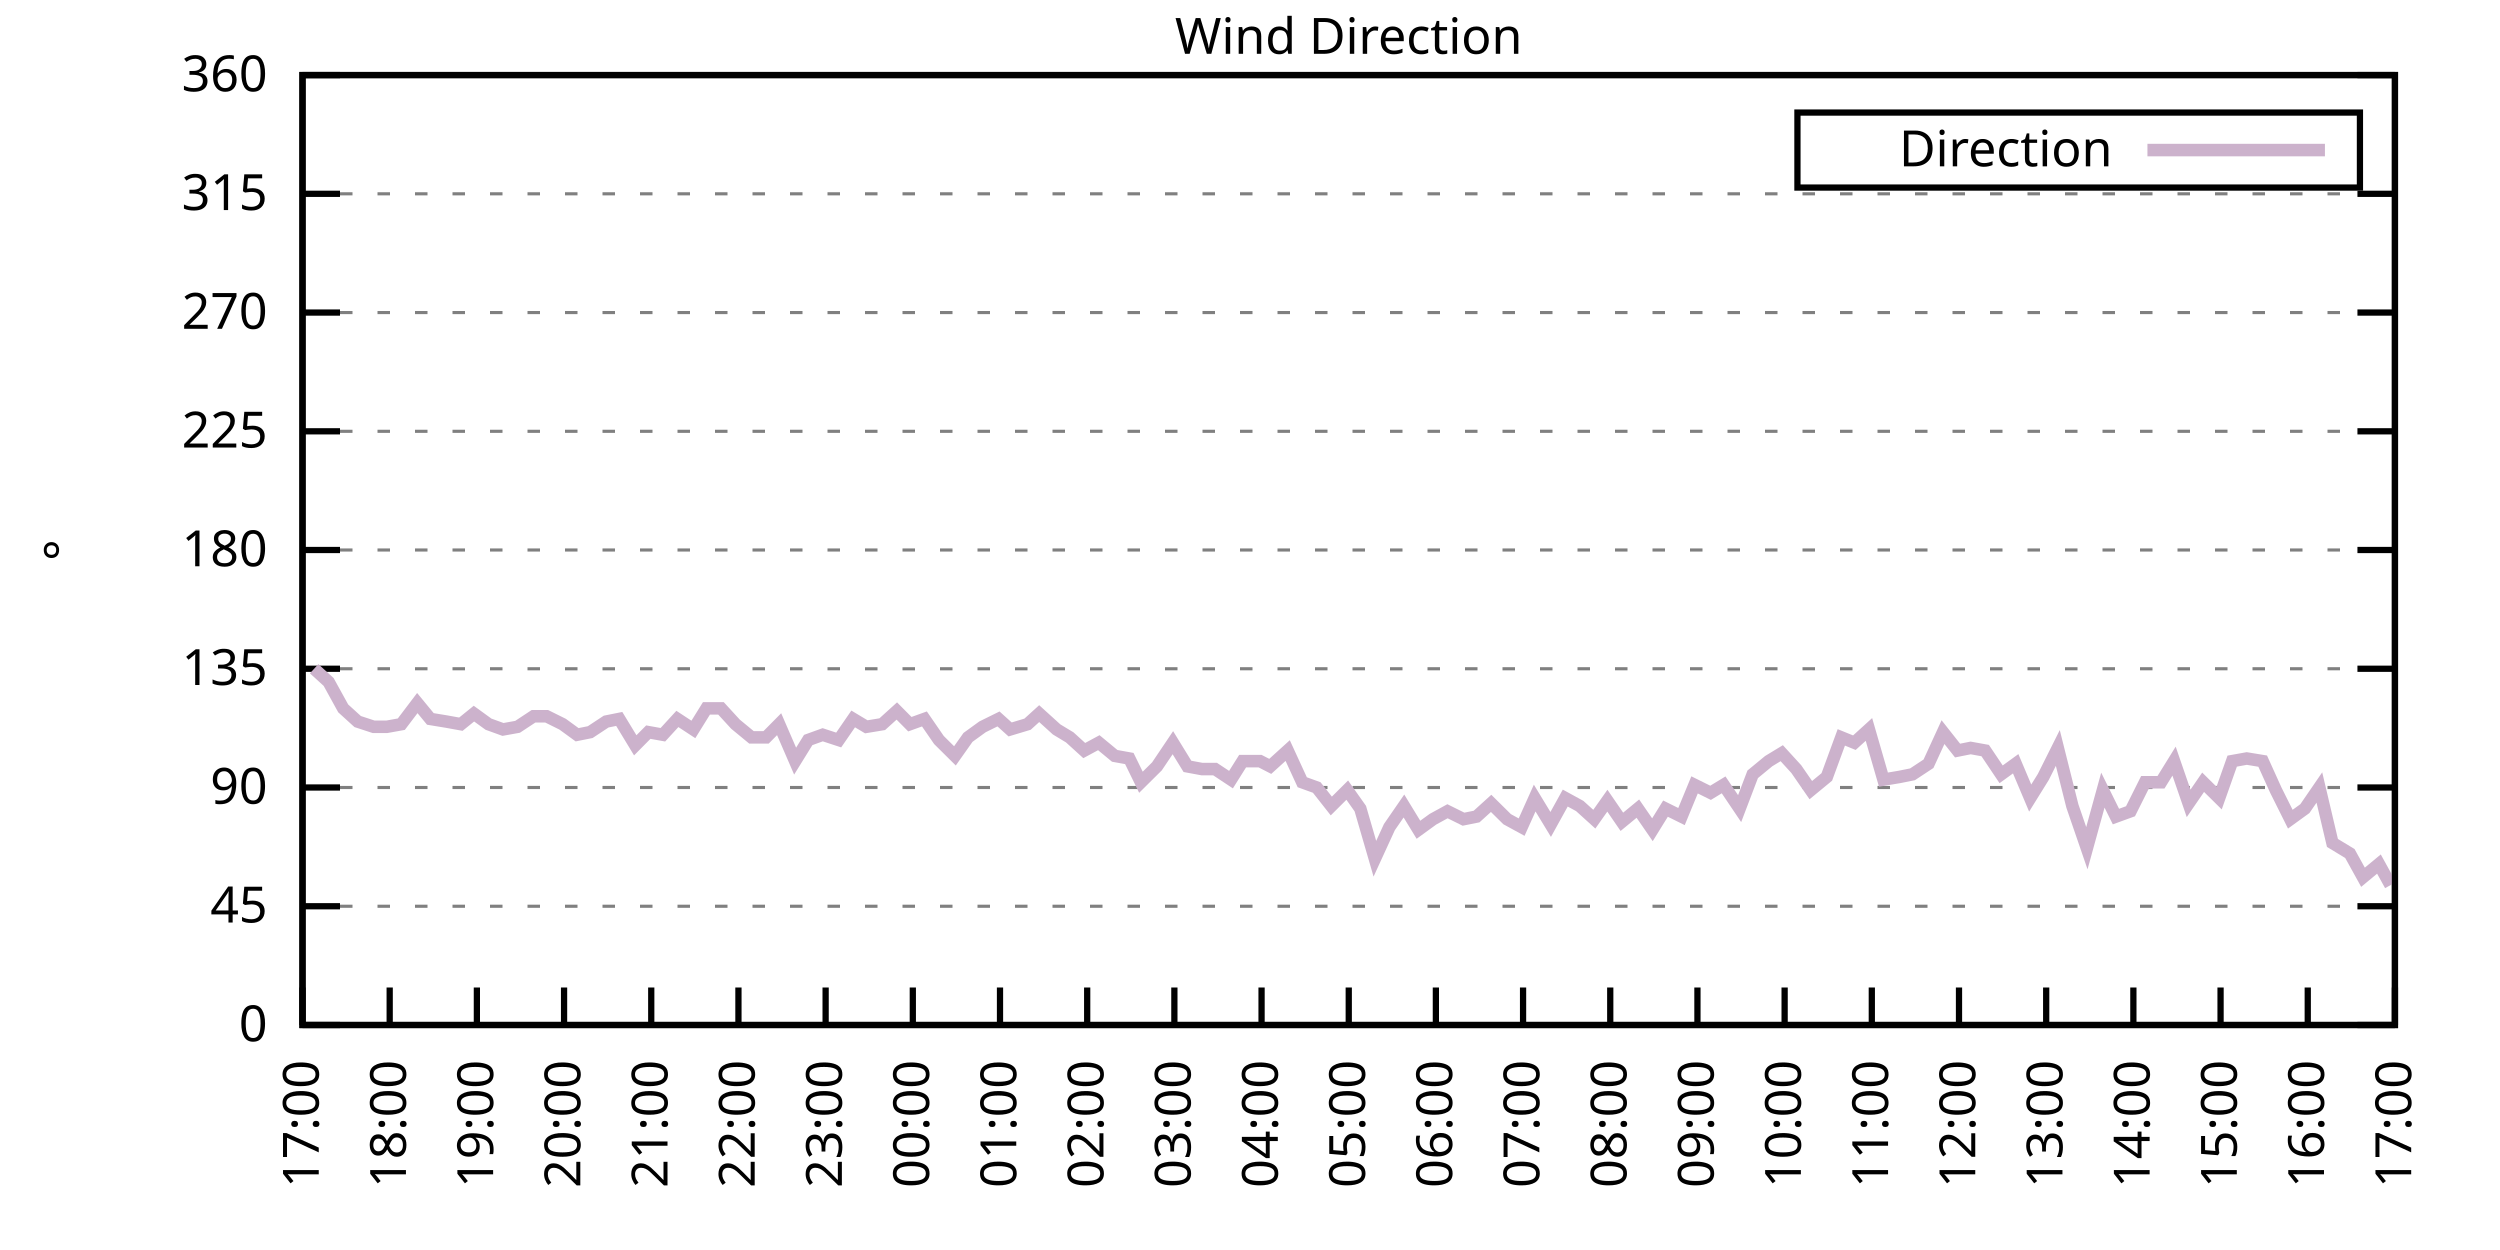
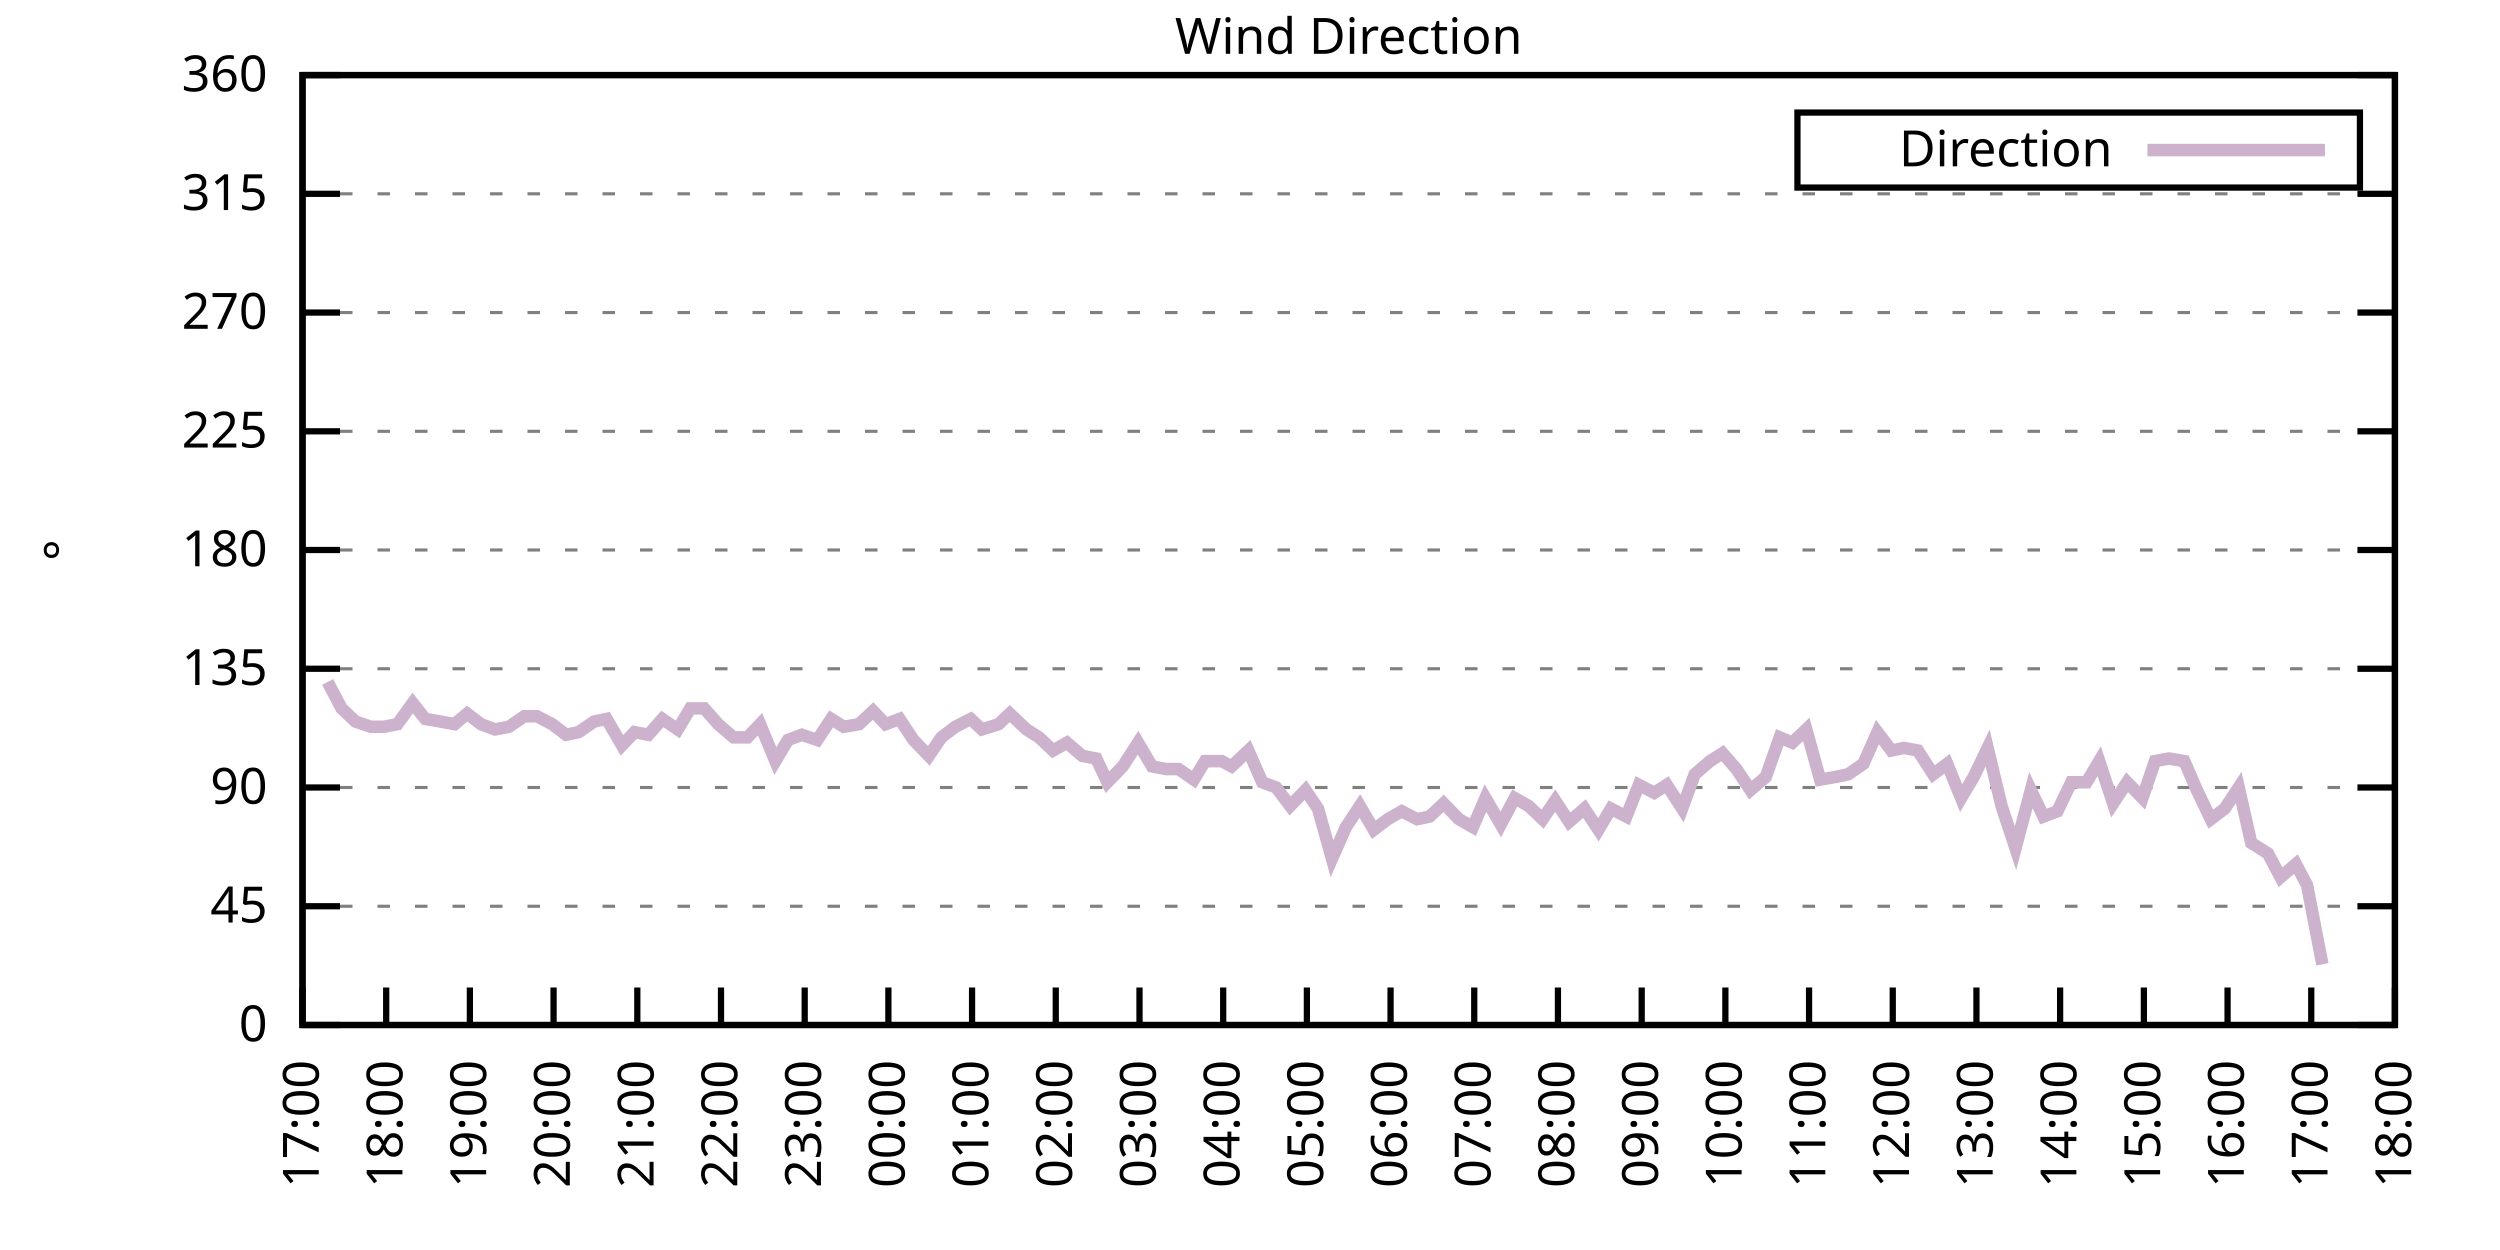
<svg xmlns="http://www.w3.org/2000/svg" xmlns:xlink="http://www.w3.org/1999/xlink" width="400" height="200" viewBox="0 0 400 200">
  <g id="gnuplot_canvas">
    <rect x="0" y="0" width="400" height="200" fill="none" />
    <defs>
      <circle id="gpDot" r="0.5" stroke-width="0.5" stroke="currentColor" />
      <path id="gpPt0" stroke-width="0.333" stroke="currentColor" d="M-1,0 h2 M0,-1 v2" />
      <path id="gpPt1" stroke-width="0.333" stroke="currentColor" d="M-1,-1 L1,1 M1,-1 L-1,1" />
      <path id="gpPt2" stroke-width="0.333" stroke="currentColor" d="M-1,0 L1,0 M0,-1 L0,1 M-1,-1 L1,1 M-1,1 L1,-1" />
      <rect id="gpPt3" stroke-width="0.333" stroke="currentColor" x="-1" y="-1" width="2" height="2" />
      <rect id="gpPt4" stroke-width="0.333" stroke="currentColor" fill="currentColor" x="-1" y="-1" width="2" height="2" />
      <circle id="gpPt5" stroke-width="0.333" stroke="currentColor" cx="0" cy="0" r="1" />
      <use xlink:href="#gpPt5" id="gpPt6" fill="currentColor" stroke="none" />
      <path id="gpPt7" stroke-width="0.333" stroke="currentColor" d="M0,-1.33 L-1.33,0.67 L1.33,0.67 z" />
      <use xlink:href="#gpPt7" id="gpPt8" fill="currentColor" stroke="none" />
      <use xlink:href="#gpPt7" id="gpPt9" stroke="currentColor" transform="rotate(180)" />
      <use xlink:href="#gpPt9" id="gpPt10" fill="currentColor" stroke="none" />
      <use xlink:href="#gpPt3" id="gpPt11" stroke="currentColor" transform="rotate(45)" />
      <use xlink:href="#gpPt11" id="gpPt12" fill="currentColor" stroke="none" />
      <path id="gpPt13" stroke-width="0.333" stroke="currentColor" d="M0,1.330 L1.265,0.411 L0.782,-1.067 L-0.782,-1.076 L-1.265,0.411 z" />
      <use xlink:href="#gpPt13" id="gpPt14" fill="currentColor" stroke="none" />
      <filter id="textbox" filterUnits="objectBoundingBox" x="0" y="0" height="1" width="1">
        <feFlood flood-color="white" flood-opacity="1" result="bgnd" />
        <feComposite in="SourceGraphic" in2="bgnd" operator="atop" />
      </filter>
      <filter id="greybox" filterUnits="objectBoundingBox" x="0" y="0" height="1" width="1">
        <feFlood flood-color="lightgrey" flood-opacity="1" result="grey" />
        <feComposite in="SourceGraphic" in2="grey" operator="atop" />
      </filter>
    </defs>
    <g fill="none" color="white" stroke="currentColor" stroke-width="1.00" stroke-linecap="butt" stroke-linejoin="miter">
</g>
    <g fill="none" color="black" stroke="currentColor" stroke-width="1.00" stroke-linecap="butt" stroke-linejoin="miter">
      <g stroke="none" shape-rendering="crispEdges">
        <polygon fill="rgb(255, 255, 255)" points="48.40,164.00 383.18,164.00 383.18,12.02 48.40,12.02 " />
      </g>
    </g>
    <g fill="none" color="black" stroke="currentColor" stroke-width="1.00" stroke-linecap="butt" stroke-linejoin="miter">
</g>
    <g fill="none" color="black" stroke="black" stroke-width="0.50" stroke-linecap="butt" stroke-linejoin="miter">
</g>
    <g fill="none" color="gray" stroke="currentColor" stroke-width="0.50" stroke-linecap="butt" stroke-linejoin="miter">
      <path stroke="gray" stroke-dasharray="2,4" class="gridline" d="M48.40,164.00 L383.19,164.00  " />
    </g>
    <g fill="none" color="gray" stroke="gray" stroke-width="1.00" stroke-linecap="butt" stroke-linejoin="miter">
</g>
    <g fill="none" color="black" stroke="currentColor" stroke-width="1.00" stroke-linecap="butt" stroke-linejoin="miter">
      <path stroke="black" d="M48.40,164.00 L54.40,164.00 M383.19,164.00 L377.19,164.00  " />
      <g transform="translate(42.80,166.60)" stroke="none" fill="black" font-family="Sans" font-size="8.00" text-anchor="end">
        <text>
          <tspan font-family="Sans"> 0</tspan>
        </text>
      </g>
    </g>
    <g fill="none" color="black" stroke="currentColor" stroke-width="1.00" stroke-linecap="butt" stroke-linejoin="miter">
</g>
    <g fill="none" color="black" stroke="black" stroke-width="0.50" stroke-linecap="butt" stroke-linejoin="miter">
</g>
    <g fill="none" color="gray" stroke="currentColor" stroke-width="0.50" stroke-linecap="butt" stroke-linejoin="miter">
      <path stroke="gray" stroke-dasharray="2,4" class="gridline" d="M48.40,145.00 L383.19,145.00  " />
    </g>
    <g fill="none" color="gray" stroke="gray" stroke-width="1.00" stroke-linecap="butt" stroke-linejoin="miter">
</g>
    <g fill="none" color="black" stroke="currentColor" stroke-width="1.00" stroke-linecap="butt" stroke-linejoin="miter">
      <path stroke="black" d="M48.40,145.00 L54.40,145.00 M383.19,145.00 L377.19,145.00  " />
      <g transform="translate(42.80,147.60)" stroke="none" fill="black" font-family="Sans" font-size="8.00" text-anchor="end">
        <text>
          <tspan font-family="Sans"> 45</tspan>
        </text>
      </g>
    </g>
    <g fill="none" color="black" stroke="currentColor" stroke-width="1.00" stroke-linecap="butt" stroke-linejoin="miter">
</g>
    <g fill="none" color="black" stroke="black" stroke-width="0.50" stroke-linecap="butt" stroke-linejoin="miter">
</g>
    <g fill="none" color="gray" stroke="currentColor" stroke-width="0.50" stroke-linecap="butt" stroke-linejoin="miter">
      <path stroke="gray" stroke-dasharray="2,4" class="gridline" d="M48.40,126.00 L383.19,126.00  " />
    </g>
    <g fill="none" color="gray" stroke="gray" stroke-width="1.00" stroke-linecap="butt" stroke-linejoin="miter">
</g>
    <g fill="none" color="black" stroke="currentColor" stroke-width="1.00" stroke-linecap="butt" stroke-linejoin="miter">
      <path stroke="black" d="M48.40,126.00 L54.40,126.00 M383.19,126.00 L377.19,126.00  " />
      <g transform="translate(42.80,128.60)" stroke="none" fill="black" font-family="Sans" font-size="8.00" text-anchor="end">
        <text>
          <tspan font-family="Sans"> 90</tspan>
        </text>
      </g>
    </g>
    <g fill="none" color="black" stroke="currentColor" stroke-width="1.00" stroke-linecap="butt" stroke-linejoin="miter">
</g>
    <g fill="none" color="black" stroke="black" stroke-width="0.50" stroke-linecap="butt" stroke-linejoin="miter">
</g>
    <g fill="none" color="gray" stroke="currentColor" stroke-width="0.50" stroke-linecap="butt" stroke-linejoin="miter">
      <path stroke="gray" stroke-dasharray="2,4" class="gridline" d="M48.40,107.00 L383.19,107.00  " />
    </g>
    <g fill="none" color="gray" stroke="gray" stroke-width="1.00" stroke-linecap="butt" stroke-linejoin="miter">
</g>
    <g fill="none" color="black" stroke="currentColor" stroke-width="1.00" stroke-linecap="butt" stroke-linejoin="miter">
      <path stroke="black" d="M48.40,107.00 L54.40,107.00 M383.19,107.00 L377.19,107.00  " />
      <g transform="translate(42.80,109.60)" stroke="none" fill="black" font-family="Sans" font-size="8.00" text-anchor="end">
        <text>
          <tspan font-family="Sans"> 135</tspan>
        </text>
      </g>
    </g>
    <g fill="none" color="black" stroke="currentColor" stroke-width="1.00" stroke-linecap="butt" stroke-linejoin="miter">
</g>
    <g fill="none" color="black" stroke="black" stroke-width="0.50" stroke-linecap="butt" stroke-linejoin="miter">
</g>
    <g fill="none" color="gray" stroke="currentColor" stroke-width="0.50" stroke-linecap="butt" stroke-linejoin="miter">
      <path stroke="gray" stroke-dasharray="2,4" class="gridline" d="M48.40,88.00 L383.19,88.00  " />
    </g>
    <g fill="none" color="gray" stroke="gray" stroke-width="1.00" stroke-linecap="butt" stroke-linejoin="miter">
</g>
    <g fill="none" color="black" stroke="currentColor" stroke-width="1.00" stroke-linecap="butt" stroke-linejoin="miter">
      <path stroke="black" d="M48.40,88.00 L54.40,88.00 M383.19,88.00 L377.19,88.00  " />
      <g transform="translate(42.80,90.60)" stroke="none" fill="black" font-family="Sans" font-size="8.00" text-anchor="end">
        <text>
          <tspan font-family="Sans"> 180</tspan>
        </text>
      </g>
    </g>
    <g fill="none" color="black" stroke="currentColor" stroke-width="1.00" stroke-linecap="butt" stroke-linejoin="miter">
</g>
    <g fill="none" color="black" stroke="black" stroke-width="0.50" stroke-linecap="butt" stroke-linejoin="miter">
</g>
    <g fill="none" color="gray" stroke="currentColor" stroke-width="0.50" stroke-linecap="butt" stroke-linejoin="miter">
      <path stroke="gray" stroke-dasharray="2,4" class="gridline" d="M48.40,69.01 L383.19,69.01  " />
    </g>
    <g fill="none" color="gray" stroke="gray" stroke-width="1.00" stroke-linecap="butt" stroke-linejoin="miter">
</g>
    <g fill="none" color="black" stroke="currentColor" stroke-width="1.00" stroke-linecap="butt" stroke-linejoin="miter">
      <path stroke="black" d="M48.40,69.01 L54.40,69.01 M383.19,69.01 L377.19,69.01  " />
      <g transform="translate(42.80,71.61)" stroke="none" fill="black" font-family="Sans" font-size="8.00" text-anchor="end">
        <text>
          <tspan font-family="Sans"> 225</tspan>
        </text>
      </g>
    </g>
    <g fill="none" color="black" stroke="currentColor" stroke-width="1.00" stroke-linecap="butt" stroke-linejoin="miter">
</g>
    <g fill="none" color="black" stroke="black" stroke-width="0.50" stroke-linecap="butt" stroke-linejoin="miter">
</g>
    <g fill="none" color="gray" stroke="currentColor" stroke-width="0.50" stroke-linecap="butt" stroke-linejoin="miter">
      <path stroke="gray" stroke-dasharray="2,4" class="gridline" d="M48.40,50.01 L383.19,50.01  " />
    </g>
    <g fill="none" color="gray" stroke="gray" stroke-width="1.00" stroke-linecap="butt" stroke-linejoin="miter">
</g>
    <g fill="none" color="black" stroke="currentColor" stroke-width="1.00" stroke-linecap="butt" stroke-linejoin="miter">
      <path stroke="black" d="M48.40,50.01 L54.40,50.01 M383.19,50.01 L377.19,50.01  " />
      <g transform="translate(42.80,52.61)" stroke="none" fill="black" font-family="Sans" font-size="8.00" text-anchor="end">
        <text>
          <tspan font-family="Sans"> 270</tspan>
        </text>
      </g>
    </g>
    <g fill="none" color="black" stroke="currentColor" stroke-width="1.00" stroke-linecap="butt" stroke-linejoin="miter">
</g>
    <g fill="none" color="black" stroke="black" stroke-width="0.50" stroke-linecap="butt" stroke-linejoin="miter">
</g>
    <g fill="none" color="gray" stroke="currentColor" stroke-width="0.50" stroke-linecap="butt" stroke-linejoin="miter">
      <path stroke="gray" stroke-dasharray="2,4" class="gridline" d="M48.40,31.01 L383.19,31.01  " />
    </g>
    <g fill="none" color="gray" stroke="gray" stroke-width="1.00" stroke-linecap="butt" stroke-linejoin="miter">
</g>
    <g fill="none" color="black" stroke="currentColor" stroke-width="1.00" stroke-linecap="butt" stroke-linejoin="miter">
      <path stroke="black" d="M48.40,31.01 L54.40,31.01 M383.19,31.01 L377.19,31.01  " />
      <g transform="translate(42.80,33.61)" stroke="none" fill="black" font-family="Sans" font-size="8.00" text-anchor="end">
        <text>
          <tspan font-family="Sans"> 315</tspan>
        </text>
      </g>
    </g>
    <g fill="none" color="black" stroke="currentColor" stroke-width="1.00" stroke-linecap="butt" stroke-linejoin="miter">
</g>
    <g fill="none" color="black" stroke="black" stroke-width="0.50" stroke-linecap="butt" stroke-linejoin="miter">
</g>
    <g fill="none" color="gray" stroke="currentColor" stroke-width="0.50" stroke-linecap="butt" stroke-linejoin="miter">
      <path stroke="gray" stroke-dasharray="2,4" class="gridline" d="M48.40,12.01 L383.19,12.01  " />
    </g>
    <g fill="none" color="gray" stroke="gray" stroke-width="1.00" stroke-linecap="butt" stroke-linejoin="miter">
</g>
    <g fill="none" color="black" stroke="currentColor" stroke-width="1.00" stroke-linecap="butt" stroke-linejoin="miter">
      <path stroke="black" d="M48.40,12.01 L54.40,12.01 M383.19,12.01 L377.19,12.01  " />
      <g transform="translate(42.80,14.61)" stroke="none" fill="black" font-family="Sans" font-size="8.00" text-anchor="end">
        <text>
          <tspan font-family="Sans"> 360</tspan>
        </text>
      </g>
    </g>
    <g fill="none" color="black" stroke="currentColor" stroke-width="1.00" stroke-linecap="butt" stroke-linejoin="miter">
      <path stroke="black" d="M48.40,164.00 L48.40,158.00  " />
      <g transform="translate(51.00,169.60) rotate(270.00)" stroke="none" fill="black" font-family="Sans" font-size="8.00" text-anchor="end">
        <text>
          <tspan font-family="Sans">17:00</tspan>
        </text>
      </g>
    </g>
    <g fill="none" color="black" stroke="currentColor" stroke-width="1.00" stroke-linecap="butt" stroke-linejoin="miter">
-       <path stroke="black" d="M62.35,164.00 L62.35,158.00  " />
-       <g transform="translate(64.95,169.60) rotate(270.00)" stroke="none" fill="black" font-family="Sans" font-size="8.00" text-anchor="end">
+       <path stroke="black" d="M61.79,164.00 L61.79,158.00  " />
+       <g transform="translate(64.39,169.60) rotate(270.00)" stroke="none" fill="black" font-family="Sans" font-size="8.00" text-anchor="end">
        <text>
          <tspan font-family="Sans">18:00</tspan>
        </text>
      </g>
    </g>
    <g fill="none" color="black" stroke="currentColor" stroke-width="1.00" stroke-linecap="butt" stroke-linejoin="miter">
-       <path stroke="black" d="M76.30,164.00 L76.30,158.00  " />
-       <g transform="translate(78.90,169.60) rotate(270.00)" stroke="none" fill="black" font-family="Sans" font-size="8.00" text-anchor="end">
+       <path stroke="black" d="M75.18,164.00 L75.18,158.00  " />
+       <g transform="translate(77.78,169.60) rotate(270.00)" stroke="none" fill="black" font-family="Sans" font-size="8.00" text-anchor="end">
        <text>
          <tspan font-family="Sans">19:00</tspan>
        </text>
      </g>
    </g>
    <g fill="none" color="black" stroke="currentColor" stroke-width="1.00" stroke-linecap="butt" stroke-linejoin="miter">
-       <path stroke="black" d="M90.25,164.00 L90.25,158.00  " />
-       <g transform="translate(92.85,169.60) rotate(270.00)" stroke="none" fill="black" font-family="Sans" font-size="8.00" text-anchor="end">
+       <path stroke="black" d="M88.57,164.00 L88.57,158.00  " />
+       <g transform="translate(91.17,169.60) rotate(270.00)" stroke="none" fill="black" font-family="Sans" font-size="8.00" text-anchor="end">
        <text>
          <tspan font-family="Sans">20:00</tspan>
        </text>
      </g>
    </g>
    <g fill="none" color="black" stroke="currentColor" stroke-width="1.00" stroke-linecap="butt" stroke-linejoin="miter">
-       <path stroke="black" d="M104.20,164.00 L104.20,158.00  " />
-       <g transform="translate(106.80,169.60) rotate(270.00)" stroke="none" fill="black" font-family="Sans" font-size="8.00" text-anchor="end">
+       <path stroke="black" d="M101.97,164.00 L101.97,158.00  " />
+       <g transform="translate(104.57,169.60) rotate(270.00)" stroke="none" fill="black" font-family="Sans" font-size="8.00" text-anchor="end">
        <text>
          <tspan font-family="Sans">21:00</tspan>
        </text>
      </g>
    </g>
    <g fill="none" color="black" stroke="currentColor" stroke-width="1.00" stroke-linecap="butt" stroke-linejoin="miter">
-       <path stroke="black" d="M118.15,164.00 L118.15,158.00  " />
-       <g transform="translate(120.75,169.60) rotate(270.00)" stroke="none" fill="black" font-family="Sans" font-size="8.00" text-anchor="end">
+       <path stroke="black" d="M115.36,164.00 L115.36,158.00  " />
+       <g transform="translate(117.96,169.60) rotate(270.00)" stroke="none" fill="black" font-family="Sans" font-size="8.00" text-anchor="end">
        <text>
          <tspan font-family="Sans">22:00</tspan>
        </text>
      </g>
    </g>
    <g fill="none" color="black" stroke="currentColor" stroke-width="1.00" stroke-linecap="butt" stroke-linejoin="miter">
-       <path stroke="black" d="M132.10,164.00 L132.10,158.00  " />
-       <g transform="translate(134.70,169.60) rotate(270.00)" stroke="none" fill="black" font-family="Sans" font-size="8.00" text-anchor="end">
+       <path stroke="black" d="M128.75,164.00 L128.75,158.00  " />
+       <g transform="translate(131.35,169.60) rotate(270.00)" stroke="none" fill="black" font-family="Sans" font-size="8.00" text-anchor="end">
        <text>
          <tspan font-family="Sans">23:00</tspan>
        </text>
      </g>
    </g>
    <g fill="none" color="black" stroke="currentColor" stroke-width="1.00" stroke-linecap="butt" stroke-linejoin="miter">
-       <path stroke="black" d="M146.05,164.00 L146.05,158.00  " />
-       <g transform="translate(148.65,169.60) rotate(270.00)" stroke="none" fill="black" font-family="Sans" font-size="8.00" text-anchor="end">
+       <path stroke="black" d="M142.14,164.00 L142.14,158.00  " />
+       <g transform="translate(144.74,169.60) rotate(270.00)" stroke="none" fill="black" font-family="Sans" font-size="8.00" text-anchor="end">
        <text>
          <tspan font-family="Sans">00:00</tspan>
        </text>
      </g>
    </g>
    <g fill="none" color="black" stroke="currentColor" stroke-width="1.00" stroke-linecap="butt" stroke-linejoin="miter">
-       <path stroke="black" d="M160.00,164.00 L160.00,158.00  " />
-       <g transform="translate(162.60,169.60) rotate(270.00)" stroke="none" fill="black" font-family="Sans" font-size="8.00" text-anchor="end">
+       <path stroke="black" d="M155.53,164.00 L155.53,158.00  " />
+       <g transform="translate(158.13,169.60) rotate(270.00)" stroke="none" fill="black" font-family="Sans" font-size="8.00" text-anchor="end">
        <text>
          <tspan font-family="Sans">01:00</tspan>
        </text>
      </g>
    </g>
    <g fill="none" color="black" stroke="currentColor" stroke-width="1.00" stroke-linecap="butt" stroke-linejoin="miter">
-       <path stroke="black" d="M173.95,164.00 L173.95,158.00  " />
-       <g transform="translate(176.55,169.60) rotate(270.00)" stroke="none" fill="black" font-family="Sans" font-size="8.00" text-anchor="end">
+       <path stroke="black" d="M168.92,164.00 L168.92,158.00  " />
+       <g transform="translate(171.52,169.60) rotate(270.00)" stroke="none" fill="black" font-family="Sans" font-size="8.00" text-anchor="end">
        <text>
          <tspan font-family="Sans">02:00</tspan>
        </text>
      </g>
    </g>
    <g fill="none" color="black" stroke="currentColor" stroke-width="1.00" stroke-linecap="butt" stroke-linejoin="miter">
-       <path stroke="black" d="M187.90,164.00 L187.90,158.00  " />
-       <g transform="translate(190.50,169.60) rotate(270.00)" stroke="none" fill="black" font-family="Sans" font-size="8.00" text-anchor="end">
+       <path stroke="black" d="M182.32,164.00 L182.32,158.00  " />
+       <g transform="translate(184.92,169.60) rotate(270.00)" stroke="none" fill="black" font-family="Sans" font-size="8.00" text-anchor="end">
        <text>
          <tspan font-family="Sans">03:00</tspan>
        </text>
      </g>
    </g>
    <g fill="none" color="black" stroke="currentColor" stroke-width="1.00" stroke-linecap="butt" stroke-linejoin="miter">
-       <path stroke="black" d="M201.85,164.00 L201.85,158.00  " />
-       <g transform="translate(204.45,169.60) rotate(270.00)" stroke="none" fill="black" font-family="Sans" font-size="8.00" text-anchor="end">
+       <path stroke="black" d="M195.71,164.00 L195.71,158.00  " />
+       <g transform="translate(198.31,169.60) rotate(270.00)" stroke="none" fill="black" font-family="Sans" font-size="8.00" text-anchor="end">
        <text>
          <tspan font-family="Sans">04:00</tspan>
        </text>
      </g>
    </g>
    <g fill="none" color="black" stroke="currentColor" stroke-width="1.00" stroke-linecap="butt" stroke-linejoin="miter">
-       <path stroke="black" d="M215.80,164.00 L215.80,158.00  " />
-       <g transform="translate(218.40,169.60) rotate(270.00)" stroke="none" fill="black" font-family="Sans" font-size="8.00" text-anchor="end">
+       <path stroke="black" d="M209.10,164.00 L209.10,158.00  " />
+       <g transform="translate(211.70,169.60) rotate(270.00)" stroke="none" fill="black" font-family="Sans" font-size="8.00" text-anchor="end">
        <text>
          <tspan font-family="Sans">05:00</tspan>
        </text>
      </g>
    </g>
    <g fill="none" color="black" stroke="currentColor" stroke-width="1.00" stroke-linecap="butt" stroke-linejoin="miter">
-       <path stroke="black" d="M229.74,164.00 L229.74,158.00  " />
-       <g transform="translate(232.34,169.60) rotate(270.00)" stroke="none" fill="black" font-family="Sans" font-size="8.00" text-anchor="end">
+       <path stroke="black" d="M222.49,164.00 L222.49,158.00  " />
+       <g transform="translate(225.09,169.60) rotate(270.00)" stroke="none" fill="black" font-family="Sans" font-size="8.00" text-anchor="end">
        <text>
          <tspan font-family="Sans">06:00</tspan>
        </text>
      </g>
    </g>
    <g fill="none" color="black" stroke="currentColor" stroke-width="1.00" stroke-linecap="butt" stroke-linejoin="miter">
-       <path stroke="black" d="M243.69,164.00 L243.69,158.00  " />
-       <g transform="translate(246.29,169.60) rotate(270.00)" stroke="none" fill="black" font-family="Sans" font-size="8.00" text-anchor="end">
+       <path stroke="black" d="M235.88,164.00 L235.88,158.00  " />
+       <g transform="translate(238.48,169.60) rotate(270.00)" stroke="none" fill="black" font-family="Sans" font-size="8.00" text-anchor="end">
        <text>
          <tspan font-family="Sans">07:00</tspan>
        </text>
      </g>
    </g>
    <g fill="none" color="black" stroke="currentColor" stroke-width="1.00" stroke-linecap="butt" stroke-linejoin="miter">
-       <path stroke="black" d="M257.64,164.00 L257.64,158.00  " />
-       <g transform="translate(260.24,169.60) rotate(270.00)" stroke="none" fill="black" font-family="Sans" font-size="8.00" text-anchor="end">
+       <path stroke="black" d="M249.27,164.00 L249.27,158.00  " />
+       <g transform="translate(251.87,169.60) rotate(270.00)" stroke="none" fill="black" font-family="Sans" font-size="8.00" text-anchor="end">
        <text>
          <tspan font-family="Sans">08:00</tspan>
        </text>
      </g>
    </g>
    <g fill="none" color="black" stroke="currentColor" stroke-width="1.00" stroke-linecap="butt" stroke-linejoin="miter">
-       <path stroke="black" d="M271.59,164.00 L271.59,158.00  " />
-       <g transform="translate(274.19,169.60) rotate(270.00)" stroke="none" fill="black" font-family="Sans" font-size="8.00" text-anchor="end">
+       <path stroke="black" d="M262.67,164.00 L262.67,158.00  " />
+       <g transform="translate(265.27,169.60) rotate(270.00)" stroke="none" fill="black" font-family="Sans" font-size="8.00" text-anchor="end">
        <text>
          <tspan font-family="Sans">09:00</tspan>
        </text>
      </g>
    </g>
    <g fill="none" color="black" stroke="currentColor" stroke-width="1.00" stroke-linecap="butt" stroke-linejoin="miter">
-       <path stroke="black" d="M285.54,164.00 L285.54,158.00  " />
-       <g transform="translate(288.14,169.60) rotate(270.00)" stroke="none" fill="black" font-family="Sans" font-size="8.00" text-anchor="end">
+       <path stroke="black" d="M276.06,164.00 L276.06,158.00  " />
+       <g transform="translate(278.66,169.60) rotate(270.00)" stroke="none" fill="black" font-family="Sans" font-size="8.00" text-anchor="end">
        <text>
          <tspan font-family="Sans">10:00</tspan>
        </text>
      </g>
    </g>
    <g fill="none" color="black" stroke="currentColor" stroke-width="1.00" stroke-linecap="butt" stroke-linejoin="miter">
-       <path stroke="black" d="M299.49,164.00 L299.49,158.00  " />
-       <g transform="translate(302.09,169.60) rotate(270.00)" stroke="none" fill="black" font-family="Sans" font-size="8.00" text-anchor="end">
+       <path stroke="black" d="M289.45,164.00 L289.45,158.00  " />
+       <g transform="translate(292.05,169.60) rotate(270.00)" stroke="none" fill="black" font-family="Sans" font-size="8.00" text-anchor="end">
        <text>
          <tspan font-family="Sans">11:00</tspan>
        </text>
      </g>
    </g>
    <g fill="none" color="black" stroke="currentColor" stroke-width="1.00" stroke-linecap="butt" stroke-linejoin="miter">
-       <path stroke="black" d="M313.44,164.00 L313.44,158.00  " />
-       <g transform="translate(316.04,169.60) rotate(270.00)" stroke="none" fill="black" font-family="Sans" font-size="8.00" text-anchor="end">
+       <path stroke="black" d="M302.84,164.00 L302.84,158.00  " />
+       <g transform="translate(305.44,169.60) rotate(270.00)" stroke="none" fill="black" font-family="Sans" font-size="8.00" text-anchor="end">
        <text>
          <tspan font-family="Sans">12:00</tspan>
        </text>
      </g>
    </g>
    <g fill="none" color="black" stroke="currentColor" stroke-width="1.00" stroke-linecap="butt" stroke-linejoin="miter">
-       <path stroke="black" d="M327.39,164.00 L327.39,158.00  " />
-       <g transform="translate(329.99,169.60) rotate(270.00)" stroke="none" fill="black" font-family="Sans" font-size="8.00" text-anchor="end">
+       <path stroke="black" d="M316.23,164.00 L316.23,158.00  " />
+       <g transform="translate(318.83,169.60) rotate(270.00)" stroke="none" fill="black" font-family="Sans" font-size="8.00" text-anchor="end">
        <text>
          <tspan font-family="Sans">13:00</tspan>
        </text>
      </g>
    </g>
    <g fill="none" color="black" stroke="currentColor" stroke-width="1.00" stroke-linecap="butt" stroke-linejoin="miter">
-       <path stroke="black" d="M341.34,164.00 L341.34,158.00  " />
-       <g transform="translate(343.94,169.60) rotate(270.00)" stroke="none" fill="black" font-family="Sans" font-size="8.00" text-anchor="end">
+       <path stroke="black" d="M329.62,164.00 L329.62,158.00  " />
+       <g transform="translate(332.22,169.60) rotate(270.00)" stroke="none" fill="black" font-family="Sans" font-size="8.00" text-anchor="end">
        <text>
          <tspan font-family="Sans">14:00</tspan>
        </text>
      </g>
    </g>
    <g fill="none" color="black" stroke="currentColor" stroke-width="1.00" stroke-linecap="butt" stroke-linejoin="miter">
-       <path stroke="black" d="M355.29,164.00 L355.29,158.00  " />
-       <g transform="translate(357.89,169.60) rotate(270.00)" stroke="none" fill="black" font-family="Sans" font-size="8.00" text-anchor="end">
+       <path stroke="black" d="M343.02,164.00 L343.02,158.00  " />
+       <g transform="translate(345.62,169.60) rotate(270.00)" stroke="none" fill="black" font-family="Sans" font-size="8.00" text-anchor="end">
        <text>
          <tspan font-family="Sans">15:00</tspan>
        </text>
      </g>
    </g>
    <g fill="none" color="black" stroke="currentColor" stroke-width="1.00" stroke-linecap="butt" stroke-linejoin="miter">
-       <path stroke="black" d="M369.24,164.00 L369.24,158.00  " />
-       <g transform="translate(371.84,169.60) rotate(270.00)" stroke="none" fill="black" font-family="Sans" font-size="8.00" text-anchor="end">
+       <path stroke="black" d="M356.41,164.00 L356.41,158.00  " />
+       <g transform="translate(359.01,169.60) rotate(270.00)" stroke="none" fill="black" font-family="Sans" font-size="8.00" text-anchor="end">
        <text>
          <tspan font-family="Sans">16:00</tspan>
+         </text>
+       </g>
+     </g>
+     <g fill="none" color="black" stroke="currentColor" stroke-width="1.00" stroke-linecap="butt" stroke-linejoin="miter">
+       <path stroke="black" d="M369.80,164.00 L369.80,158.00  " />
+       <g transform="translate(372.40,169.60) rotate(270.00)" stroke="none" fill="black" font-family="Sans" font-size="8.00" text-anchor="end">
+         <text>
+           <tspan font-family="Sans">17:00</tspan>
        </text>
      </g>
    </g>
    <g fill="none" color="black" stroke="currentColor" stroke-width="1.00" stroke-linecap="butt" stroke-linejoin="miter">
      <path stroke="black" d="M383.19,164.00 L383.19,158.00  " />
      <g transform="translate(385.79,169.60) rotate(270.00)" stroke="none" fill="black" font-family="Sans" font-size="8.00" text-anchor="end">
        <text>
-           <tspan font-family="Sans">17:00</tspan>
+           <tspan font-family="Sans">18:00</tspan>
        </text>
      </g>
    </g>
    <g fill="none" color="black" stroke="currentColor" stroke-width="1.00" stroke-linecap="butt" stroke-linejoin="miter">
</g>
    <g fill="none" color="black" stroke="currentColor" stroke-width="1.00" stroke-linecap="butt" stroke-linejoin="miter">
      <path stroke="black" d="M48.40,12.01 L48.40,164.00 L383.19,164.00 L383.19,12.01 L48.40,12.01 Z  " />
    </g>
    <g fill="none" color="black" stroke="currentColor" stroke-width="1.00" stroke-linecap="butt" stroke-linejoin="miter">
</g>
    <g fill="none" color="black" stroke="currentColor" stroke-width="1.00" stroke-linecap="butt" stroke-linejoin="miter">
      <path stroke="black" d="M287.59,30.01 L287.59,18.01 L377.59,18.01 L377.59,30.01 L287.59,30.01 Z  " />
    </g>
    <g id="Wind_direction_plot_1">
      <g fill="none" color="white" stroke="black" stroke-width="2.00" stroke-linecap="butt" stroke-linejoin="miter">
</g>
      <g fill="none" color="black" stroke="currentColor" stroke-width="2.00" stroke-linecap="butt" stroke-linejoin="miter">
        <g transform="translate(337.99,26.61)" stroke="none" fill="black" font-family="Sans" font-size="8.00" text-anchor="end">
          <text>
            <tspan font-family="Sans">Direction</tspan>
          </text>
        </g>
      </g>
      <g fill="none" color="black" stroke="currentColor" stroke-width="2.00" stroke-linecap="butt" stroke-linejoin="miter">
-         <path stroke="rgb(204, 178, 204)" d="M343.59,24.01 L371.99,24.01 M50.26,107.00 L52.58,109.11 L54.91,113.34 L57.23,115.45 L59.79,116.29 L61.88,116.29   L64.21,115.87 L66.77,112.49 L68.86,115.03 L71.42,115.45 L73.74,115.87 L75.83,114.18 L78.16,115.87 L80.48,116.71   L82.81,116.29 L85.37,114.60 L87.46,114.60 L90.02,115.87 L92.34,117.56 L94.43,117.14 L96.99,115.45 L99.08,115.03   L101.64,119.25 L103.73,117.14 L106.06,117.56 L108.38,115.03 L110.94,116.71 L113.03,113.34 L115.36,113.34 L117.68,115.87   L120.24,117.98 L122.57,117.98 L124.66,115.87 L127.22,121.78 L129.31,118.40 L131.63,117.56 L134.19,118.40 L136.51,115.03   L138.61,116.29 L141.16,115.87 L143.49,113.76 L145.58,115.87 L147.91,115.03 L150.23,118.40 L152.79,120.94 L154.88,117.98   L157.21,116.29 L159.76,115.03 L161.62,116.71 L164.41,115.87 L166.27,114.18 L169.06,116.71 L171.16,117.98 L173.48,120.09   L175.81,118.83 L178.36,120.94 L180.69,121.36 L182.55,125.16 L185.11,122.62 L187.66,118.83 L189.99,122.62 L192.31,123.05   L194.41,123.05 L196.96,124.74 L198.82,121.78 L201.61,121.78 L203.24,122.62 L206.03,120.09 L208.36,125.16 L210.68,126.00   L213.01,128.96 L215.56,126.42 L217.65,129.38 L219.98,137.40 L222.30,132.34 L224.63,128.96 L226.95,132.76 L229.28,131.07   L231.60,129.80 L234.16,131.07 L236.25,130.65 L238.58,128.54 L241.14,131.07 L243.46,132.34 L245.55,127.69 L248.11,131.91   L250.44,127.69 L252.76,128.96 L255.09,131.07 L257.18,128.11 L259.50,131.49 L262.06,129.38 L264.39,132.76 L266.48,129.38   L269.04,130.65 L271.13,125.58 L273.69,126.85 L275.78,125.58 L278.34,129.38 L280.43,123.89 L282.99,121.78 L285.08,120.51   L287.40,123.05 L289.73,126.42 L292.29,124.31 L294.61,117.98 L296.70,118.83 L299.03,116.71 L301.35,124.74 L303.91,124.31   L306.00,123.89 L308.56,122.20 L310.88,117.14 L313.21,120.09 L315.30,119.67 L317.63,120.09 L320.18,123.89 L322.51,122.20   L324.83,127.69 L326.93,124.31 L329.25,119.67 L331.58,128.96 L333.90,135.71 L336.46,126.42 L338.55,130.65 L340.88,129.80   L343.20,125.16 L345.76,125.16 L347.85,121.78 L350.18,128.54 L352.50,125.16 L355.06,127.69 L357.15,121.78 L359.48,121.36   L362.03,121.78 L364.13,126.42 L366.45,131.07 L368.78,129.38 L371.10,126.00 L373.19,134.87 L375.98,136.56 L378.08,140.36   L380.63,138.25 L382.49,141.62  " />
+         <path stroke="rgb(204, 178, 204)" d="M343.59,24.01 L371.99,24.01 M52.42,109.11 L54.65,113.34 L56.88,115.45 L59.34,116.29 L61.35,116.29 L63.58,115.87   L66.03,112.49 L68.04,115.03 L70.50,115.45 L72.73,115.87 L74.74,114.18 L76.97,115.87 L79.20,116.71 L81.43,116.29   L83.89,114.60 L85.90,114.60 L88.35,115.87 L90.58,117.56 L92.59,117.14 L95.05,115.45 L97.06,115.03 L99.51,119.25   L101.52,117.14 L103.75,117.56 L105.98,115.03 L108.44,116.71 L110.45,113.34 L112.68,113.34 L114.91,115.87 L117.37,117.98   L119.60,117.98 L121.61,115.87 L124.06,121.78 L126.07,118.40 L128.30,117.56 L130.76,118.40 L132.99,115.03 L135.00,116.29   L137.45,115.87 L139.69,113.76 L141.69,115.87 L143.93,115.03 L146.16,118.40 L148.61,120.94 L150.62,117.98 L152.85,116.29   L155.31,115.03 L157.10,116.71 L159.77,115.87 L161.56,114.18 L164.24,116.71 L166.25,117.98 L168.48,120.09 L170.71,118.83   L173.17,120.94 L175.40,121.36 L177.18,125.16 L179.64,122.62 L182.09,118.83 L184.32,122.62 L186.56,123.05 L188.57,123.05   L191.02,124.74 L192.81,121.78 L195.48,121.78 L197.05,122.62 L199.73,120.09 L201.96,125.16 L204.19,126.00 L206.42,128.96   L208.88,126.42 L210.88,129.38 L213.12,137.40 L215.35,132.34 L217.58,128.96 L219.81,132.76 L222.04,131.07 L224.28,129.80   L226.73,131.07 L228.74,130.65 L230.97,128.54 L233.43,131.07 L235.66,132.34 L237.67,127.69 L240.12,131.91 L242.36,127.69   L244.59,128.96 L246.82,131.07 L248.83,128.11 L251.06,131.49 L253.51,129.38 L255.75,132.76 L257.76,129.38 L260.21,130.65   L262.22,125.58 L264.67,126.85 L266.68,125.58 L269.14,129.38 L271.15,123.89 L273.60,121.78 L275.61,120.51 L277.84,123.05   L280.07,126.42 L282.53,124.31 L284.76,117.98 L286.77,118.83 L289.00,116.71 L291.23,124.74 L293.69,124.31 L295.70,123.89   L298.15,122.20 L300.39,117.14 L302.62,120.09 L304.63,119.67 L306.86,120.09 L309.31,123.89 L311.54,122.20 L313.78,127.69   L315.79,124.31 L318.02,119.67 L320.25,128.96 L322.48,135.71 L324.94,126.42 L326.95,130.65 L329.18,129.80 L331.41,125.16   L333.86,125.16 L335.87,121.78 L338.10,128.54 L340.34,125.16 L342.79,127.69 L344.80,121.78 L347.03,121.36 L349.49,121.78   L351.50,126.42 L353.73,131.07 L355.96,129.38 L358.19,126.00 L360.20,134.87 L362.88,136.56 L364.89,140.36 L367.34,138.25   L369.13,141.62 L371.58,154.29  " />
      </g>
    </g>
    <g fill="none" color="black" stroke="currentColor" stroke-width="2.00" stroke-linecap="butt" stroke-linejoin="miter">
</g>
    <g fill="none" color="black" stroke="black" stroke-width="1.00" stroke-linecap="butt" stroke-linejoin="miter">
</g>
    <g fill="none" color="black" stroke="currentColor" stroke-width="1.00" stroke-linecap="butt" stroke-linejoin="miter">
      <path stroke="black" d="M48.40,12.01 L48.40,164.00 L383.19,164.00 L383.19,12.01 L48.40,12.01 Z  " />
      <g transform="translate(12.80,88.01) rotate(270.00)" stroke="none" fill="black" font-family="Sans" font-size="8.00" text-anchor="middle">
        <text>
          <tspan font-family="Sans">°</tspan>
        </text>
      </g>
    </g>
    <g fill="none" color="black" stroke="currentColor" stroke-width="1.00" stroke-linecap="butt" stroke-linejoin="miter">
</g>
    <g fill="none" color="black" stroke="currentColor" stroke-width="1.00" stroke-linecap="butt" stroke-linejoin="miter">
      <g transform="translate(215.79,8.61)" stroke="none" fill="black" font-family="Sans" font-size="8.00" text-anchor="middle">
        <text>
          <tspan font-family="Sans">Wind Direction</tspan>
        </text>
      </g>
    </g>
    <g fill="none" color="black" stroke="currentColor" stroke-width="1.00" stroke-linecap="butt" stroke-linejoin="miter">
</g>
  </g>
</svg>
